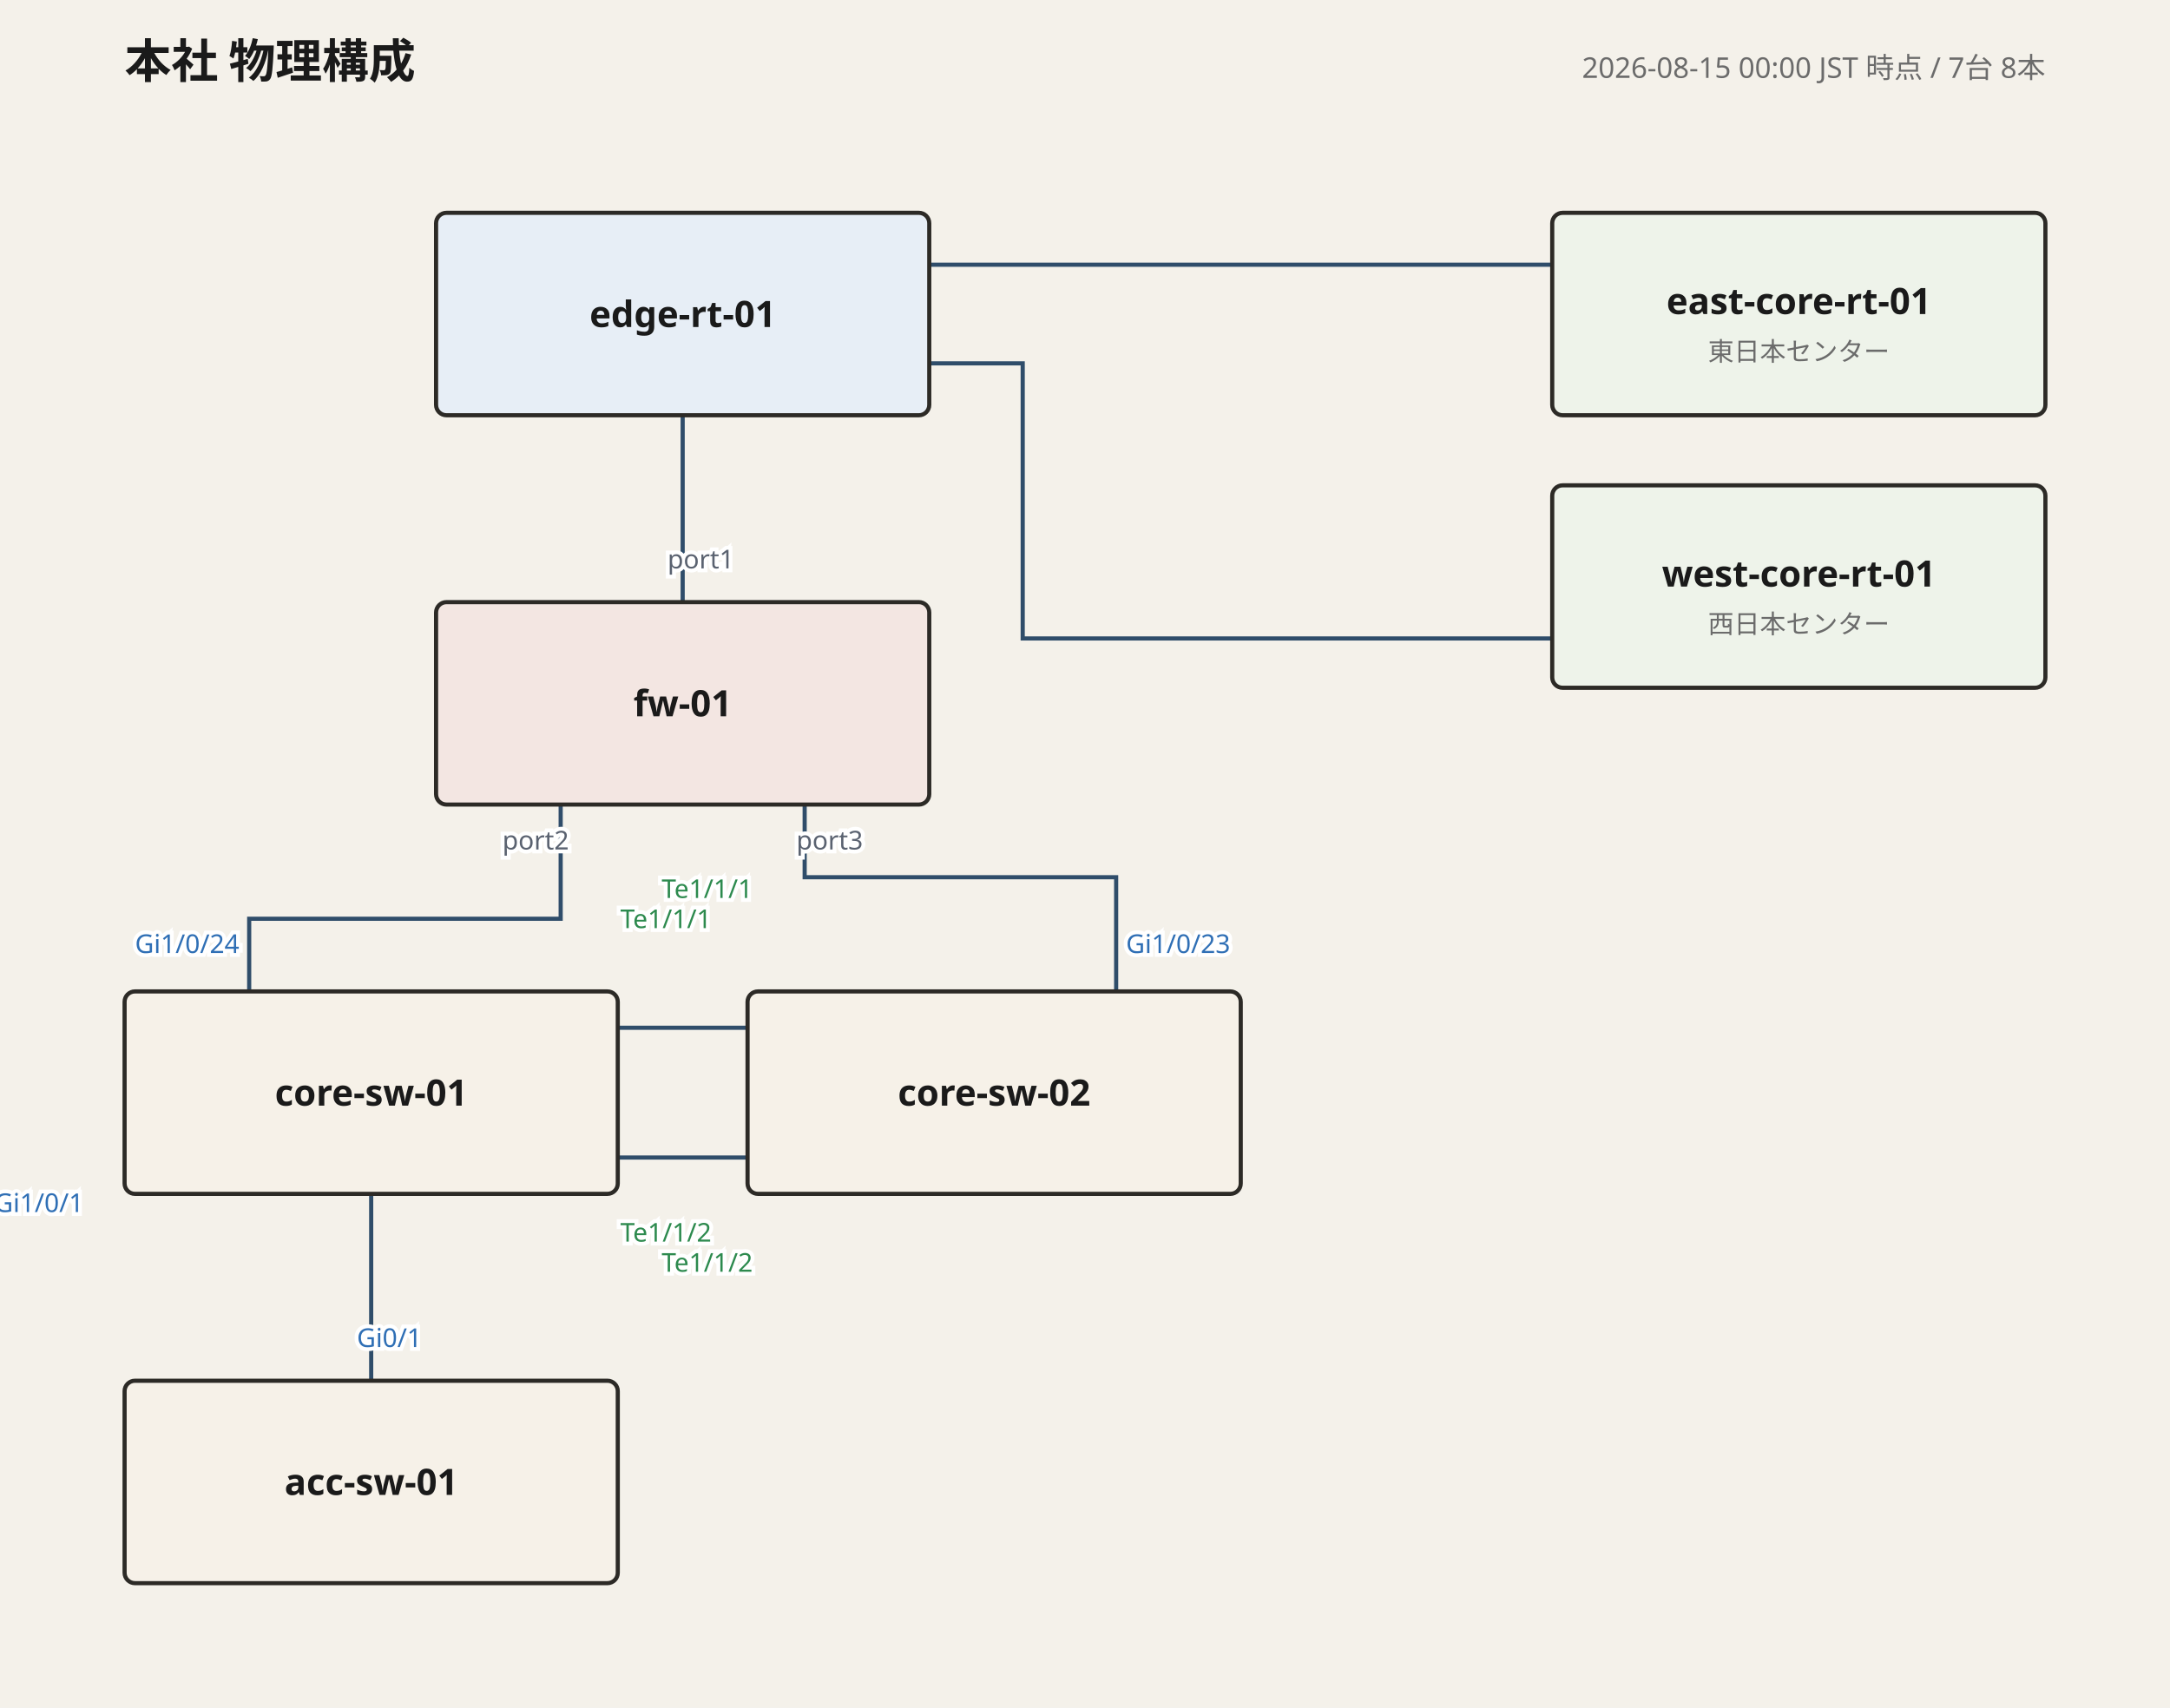
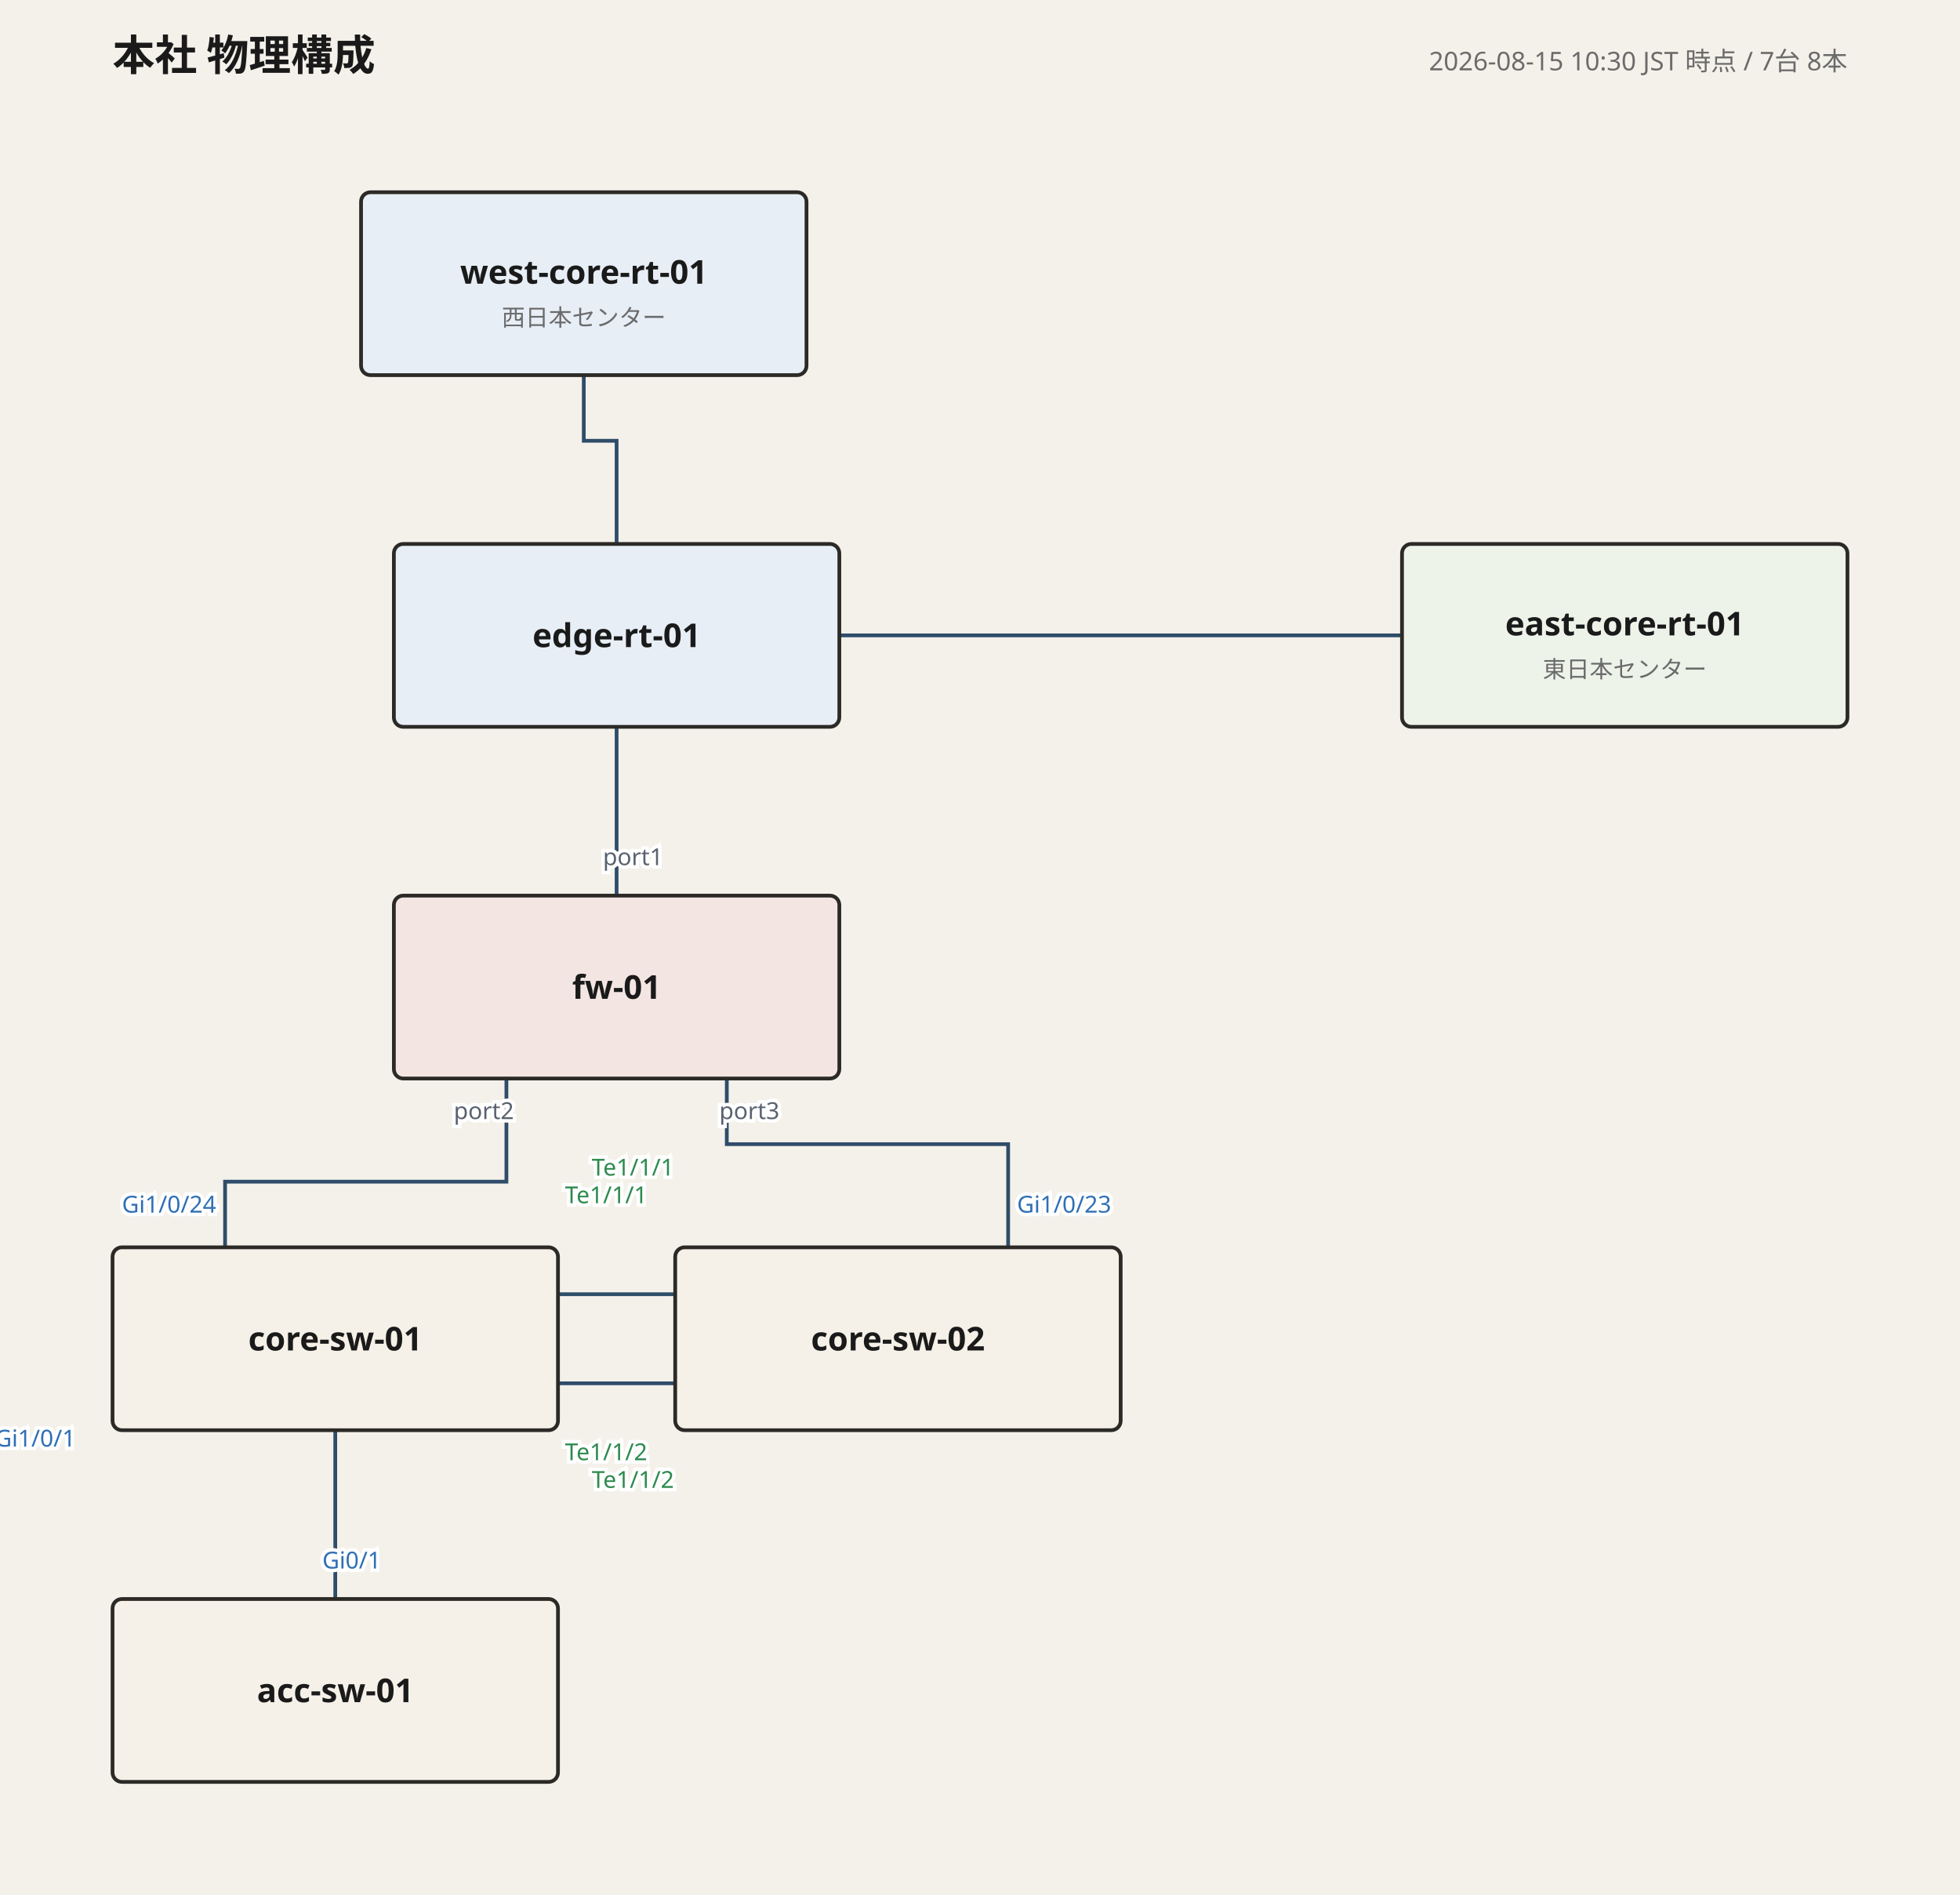
- <svg xmlns="http://www.w3.org/2000/svg" width="836" height="658" viewBox="0 0 836 658" font-family="'Yu Gothic', 'Hiragino Kaku Gothic ProN', Meiryo, 'Noto Sans JP', sans-serif">
+ <svg xmlns="http://www.w3.org/2000/svg" width="836" height="808" viewBox="0 0 836 808" font-family="'Yu Gothic', 'Hiragino Kaku Gothic ProN', Meiryo, 'Noto Sans JP', sans-serif">
  <rect width="100%" height="100%" fill="#f4f1ea" />
  <text x="48" y="30" font-size="18" font-weight="700" fill="#1a1a1a">本社 物理構成</text>
-   <text x="788" y="30" font-size="11" fill="#6b6b6b" text-anchor="end">2026-08-15 00:00 JST 時点 / 7台 8本</text>
-   <polyline points="263,160 263,204 263,204 263,232" fill="none" stroke="#2f4d6a" stroke-width="1.6" />
-   <text class="port-label" x="135.0" y="167.0" font-size="10" fill="#2f6fb5" text-anchor="middle" paint-order="stroke" stroke="#ffffff" stroke-width="3" />
-   <text class="port-label" x="270.0" y="219.0" font-size="10" fill="#5a6270" text-anchor="middle" paint-order="stroke" stroke="#ffffff" stroke-width="3">port1</text>
-   <polyline points="216,310 216,354 96,354 96,382" fill="none" stroke="#2f4d6a" stroke-width="1.6" />
-   <text class="port-label" x="219.2" y="327.3" font-size="10" fill="#5a6270" text-anchor="end" paint-order="stroke" stroke="#ffffff" stroke-width="3">port2</text>
-   <text class="port-label" x="92.2" y="367.2" font-size="10" fill="#2f6fb5" text-anchor="end" paint-order="stroke" stroke="#ffffff" stroke-width="3">Gi1/0/24</text>
-   <polyline points="310,310 310,338 430,338 430,382" fill="none" stroke="#2f4d6a" stroke-width="1.6" />
-   <text class="port-label" x="306.8" y="327.3" font-size="10" fill="#5a6270" text-anchor="start" paint-order="stroke" stroke="#ffffff" stroke-width="3">port3</text>
-   <text class="port-label" x="433.8" y="367.2" font-size="10" fill="#2f6fb5" text-anchor="start" paint-order="stroke" stroke="#ffffff" stroke-width="3">Gi1/0/23</text>
-   <polyline points="238,396 260,396 260,396 288,396" fill="none" stroke="#2f4d6a" stroke-width="1.6" />
-   <text class="port-label" x="239.0" y="357.6" font-size="10" fill="#2d8a4e" text-anchor="start" paint-order="stroke" stroke="#ffffff" stroke-width="3">Te1/1/1</text>
-   <text class="port-label" x="290.0" y="346.0" font-size="10" fill="#2d8a4e" text-anchor="end" paint-order="stroke" stroke="#ffffff" stroke-width="3">Te1/1/1</text>
-   <polyline points="238,446 260,446 260,446 288,446" fill="none" stroke="#2f4d6a" stroke-width="1.6" />
-   <text class="port-label" x="239.0" y="478.4" font-size="10" fill="#2d8a4e" text-anchor="start" paint-order="stroke" stroke="#ffffff" stroke-width="3">Te1/1/2</text>
-   <text class="port-label" x="290.0" y="490.0" font-size="10" fill="#2d8a4e" text-anchor="end" paint-order="stroke" stroke="#ffffff" stroke-width="3">Te1/1/2</text>
-   <polyline points="143,460 143,504 143,504 143,532" fill="none" stroke="#2f4d6a" stroke-width="1.6" />
-   <text class="port-label" x="15.0" y="467.0" font-size="10" fill="#2f6fb5" text-anchor="middle" paint-order="stroke" stroke="#ffffff" stroke-width="3">Gi1/0/1</text>
-   <text class="port-label" x="150.0" y="519.0" font-size="10" fill="#2f6fb5" text-anchor="middle" paint-order="stroke" stroke="#ffffff" stroke-width="3">Gi0/1</text>
-   <polyline points="358,102 394,102 394,102 570,102 598,102" fill="none" stroke="#2f4d6a" stroke-width="1.6" />
-   <text class="port-label" x="369.2" y="103.3" font-size="10" fill="#2f6fb5" text-anchor="start" paint-order="stroke" stroke="#ffffff" stroke-width="3" />
-   <text class="port-label" x="589.6" y="89.6" font-size="10" fill="#2f6fb5" text-anchor="end" paint-order="stroke" stroke="#ffffff" stroke-width="3" />
-   <polyline points="358,140 394,140 394,246 554,246 598,246" fill="none" stroke="#2f4d6a" stroke-width="1.6" />
-   <text class="port-label" x="366.4" y="146.4" font-size="10" fill="#2f6fb5" text-anchor="start" paint-order="stroke" stroke="#ffffff" stroke-width="3" />
-   <text class="port-label" x="586.8" y="237.7" font-size="10" fill="#2f6fb5" text-anchor="end" paint-order="stroke" stroke="#ffffff" stroke-width="3" />
+   <text x="788" y="30" font-size="11" fill="#6b6b6b" text-anchor="end">2026-08-15 10:30 JST 時点 / 7台 8本</text>
+   <polyline points="263,310 263,354 263,354 263,382" fill="none" stroke="#2f4d6a" stroke-width="1.6" />
+   <text class="port-label" x="135.0" y="317.0" font-size="10" fill="#2f6fb5" text-anchor="middle" paint-order="stroke" stroke="#ffffff" stroke-width="3" />
+   <text class="port-label" x="270.0" y="369.0" font-size="10" fill="#5a6270" text-anchor="middle" paint-order="stroke" stroke="#ffffff" stroke-width="3">port1</text>
+   <polyline points="216,460 216,504 96,504 96,532" fill="none" stroke="#2f4d6a" stroke-width="1.6" />
+   <text class="port-label" x="219.2" y="477.3" font-size="10" fill="#5a6270" text-anchor="end" paint-order="stroke" stroke="#ffffff" stroke-width="3">port2</text>
+   <text class="port-label" x="92.2" y="517.2" font-size="10" fill="#2f6fb5" text-anchor="end" paint-order="stroke" stroke="#ffffff" stroke-width="3">Gi1/0/24</text>
+   <polyline points="310,460 310,488 430,488 430,532" fill="none" stroke="#2f4d6a" stroke-width="1.6" />
+   <text class="port-label" x="306.8" y="477.3" font-size="10" fill="#5a6270" text-anchor="start" paint-order="stroke" stroke="#ffffff" stroke-width="3">port3</text>
+   <text class="port-label" x="433.8" y="517.2" font-size="10" fill="#2f6fb5" text-anchor="start" paint-order="stroke" stroke="#ffffff" stroke-width="3">Gi1/0/23</text>
+   <polyline points="238,552 260,552 260,552 288,552" fill="none" stroke="#2f4d6a" stroke-width="1.6" />
+   <text class="port-label" x="241.0" y="513.2" font-size="10" fill="#2d8a4e" text-anchor="start" paint-order="stroke" stroke="#ffffff" stroke-width="3">Te1/1/1</text>
+   <text class="port-label" x="287.5" y="501.4" font-size="10" fill="#2d8a4e" text-anchor="end" paint-order="stroke" stroke="#ffffff" stroke-width="3">Te1/1/1</text>
+   <polyline points="238,590 260,590 260,590 288,590" fill="none" stroke="#2f4d6a" stroke-width="1.6" />
+   <text class="port-label" x="241.0" y="622.8" font-size="10" fill="#2d8a4e" text-anchor="start" paint-order="stroke" stroke="#ffffff" stroke-width="3">Te1/1/2</text>
+   <text class="port-label" x="287.5" y="634.6" font-size="10" fill="#2d8a4e" text-anchor="end" paint-order="stroke" stroke="#ffffff" stroke-width="3">Te1/1/2</text>
+   <polyline points="143,610 143,654 143,654 143,682" fill="none" stroke="#2f4d6a" stroke-width="1.6" />
+   <text class="port-label" x="15.0" y="617.0" font-size="10" fill="#2f6fb5" text-anchor="middle" paint-order="stroke" stroke="#ffffff" stroke-width="3">Gi1/0/1</text>
+   <text class="port-label" x="150.0" y="669.0" font-size="10" fill="#2f6fb5" text-anchor="middle" paint-order="stroke" stroke="#ffffff" stroke-width="3">Gi0/1</text>
+   <polyline points="358,271 394,271 394,271 570,271 598,271" fill="none" stroke="#2f4d6a" stroke-width="1.6" />
+   <text class="port-label" x="368.0" y="275.0" font-size="10" fill="#2f6fb5" text-anchor="start" paint-order="stroke" stroke="#ffffff" stroke-width="3" />
+   <text class="port-label" x="588.0" y="261.0" font-size="10" fill="#2f6fb5" text-anchor="end" paint-order="stroke" stroke="#ffffff" stroke-width="3" />
+   <polyline points="263,232 263,188 249,188 249,160" fill="none" stroke="#2f4d6a" stroke-width="1.6" />
+   <text class="port-label" x="270.0" y="219.0" font-size="10" fill="#2f6fb5" text-anchor="middle" paint-order="stroke" stroke="#ffffff" stroke-width="3" />
+   <text class="port-label" x="121.2" y="167.0" font-size="10" fill="#2f6fb5" text-anchor="middle" paint-order="stroke" stroke="#ffffff" stroke-width="3" />
  <g>
-     <rect x="168" y="82" width="190" height="78" rx="4" fill="#e7eef6" stroke="#2c2a26" stroke-width="1.6" />
-     <text x="263" y="126" font-size="14" font-weight="700" fill="#1a1a1a" text-anchor="middle">edge-rt-01</text>
+     <rect x="168" y="232" width="190" height="78" rx="4" fill="#e7eef6" stroke="#2c2a26" stroke-width="1.6" />
+     <text x="263" y="276" font-size="14" font-weight="700" fill="#1a1a1a" text-anchor="middle">edge-rt-01</text>
  </g>
  <g>
-     <rect x="598" y="82" width="190" height="78" rx="4" fill="#eef3ea" stroke="#2c2a26" stroke-width="1.6" />
-     <text x="693" y="121" font-size="14" font-weight="700" fill="#1a1a1a" text-anchor="middle">east-core-rt-01</text>
-     <text x="693" y="139" font-size="10" fill="#6b6b6b" text-anchor="middle">東日本センター</text>
+     <rect x="598" y="232" width="190" height="78" rx="4" fill="#eef3ea" stroke="#2c2a26" stroke-width="1.6" />
+     <text x="693" y="271" font-size="14" font-weight="700" fill="#1a1a1a" text-anchor="middle">east-core-rt-01</text>
+     <text x="693" y="289" font-size="10" fill="#6b6b6b" text-anchor="middle">東日本センター</text>
  </g>
  <g>
-     <rect x="598" y="187" width="190" height="78" rx="4" fill="#eef3ea" stroke="#2c2a26" stroke-width="1.6" />
-     <text x="693" y="226" font-size="14" font-weight="700" fill="#1a1a1a" text-anchor="middle">west-core-rt-01</text>
-     <text x="693" y="244" font-size="10" fill="#6b6b6b" text-anchor="middle">西日本センター</text>
+     <rect x="154" y="82" width="190" height="78" rx="4" fill="#e7eef6" stroke="#2c2a26" stroke-width="1.6" />
+     <text x="249" y="121" font-size="14" font-weight="700" fill="#1a1a1a" text-anchor="middle">west-core-rt-01</text>
+     <text x="249" y="139" font-size="10" fill="#6b6b6b" text-anchor="middle">西日本センター</text>
  </g>
  <g>
-     <rect x="168" y="232" width="190" height="78" rx="4" fill="#f3e6e2" stroke="#2c2a26" stroke-width="1.6" />
-     <text x="263" y="276" font-size="14" font-weight="700" fill="#1a1a1a" text-anchor="middle">fw-01</text>
-   </g>
-   <g>
-     <rect x="48" y="382" width="190" height="78" rx="4" fill="#f6f1e8" stroke="#2c2a26" stroke-width="1.6" />
-     <text x="143" y="426" font-size="14" font-weight="700" fill="#1a1a1a" text-anchor="middle">core-sw-01</text>
-   </g>
-   <g>
-     <rect x="288" y="382" width="190" height="78" rx="4" fill="#f6f1e8" stroke="#2c2a26" stroke-width="1.6" />
-     <text x="383" y="426" font-size="14" font-weight="700" fill="#1a1a1a" text-anchor="middle">core-sw-02</text>
+     <rect x="168" y="382" width="190" height="78" rx="4" fill="#f3e6e2" stroke="#2c2a26" stroke-width="1.6" />
+     <text x="263" y="426" font-size="14" font-weight="700" fill="#1a1a1a" text-anchor="middle">fw-01</text>
  </g>
  <g>
    <rect x="48" y="532" width="190" height="78" rx="4" fill="#f6f1e8" stroke="#2c2a26" stroke-width="1.6" />
-     <text x="143" y="576" font-size="14" font-weight="700" fill="#1a1a1a" text-anchor="middle">acc-sw-01</text>
+     <text x="143" y="576" font-size="14" font-weight="700" fill="#1a1a1a" text-anchor="middle">core-sw-01</text>
+   </g>
+   <g>
+     <rect x="288" y="532" width="190" height="78" rx="4" fill="#f6f1e8" stroke="#2c2a26" stroke-width="1.6" />
+     <text x="383" y="576" font-size="14" font-weight="700" fill="#1a1a1a" text-anchor="middle">core-sw-02</text>
+   </g>
+   <g>
+     <rect x="48" y="682" width="190" height="78" rx="4" fill="#f6f1e8" stroke="#2c2a26" stroke-width="1.6" />
+     <text x="143" y="726" font-size="14" font-weight="700" fill="#1a1a1a" text-anchor="middle">acc-sw-01</text>
  </g>
</svg>
